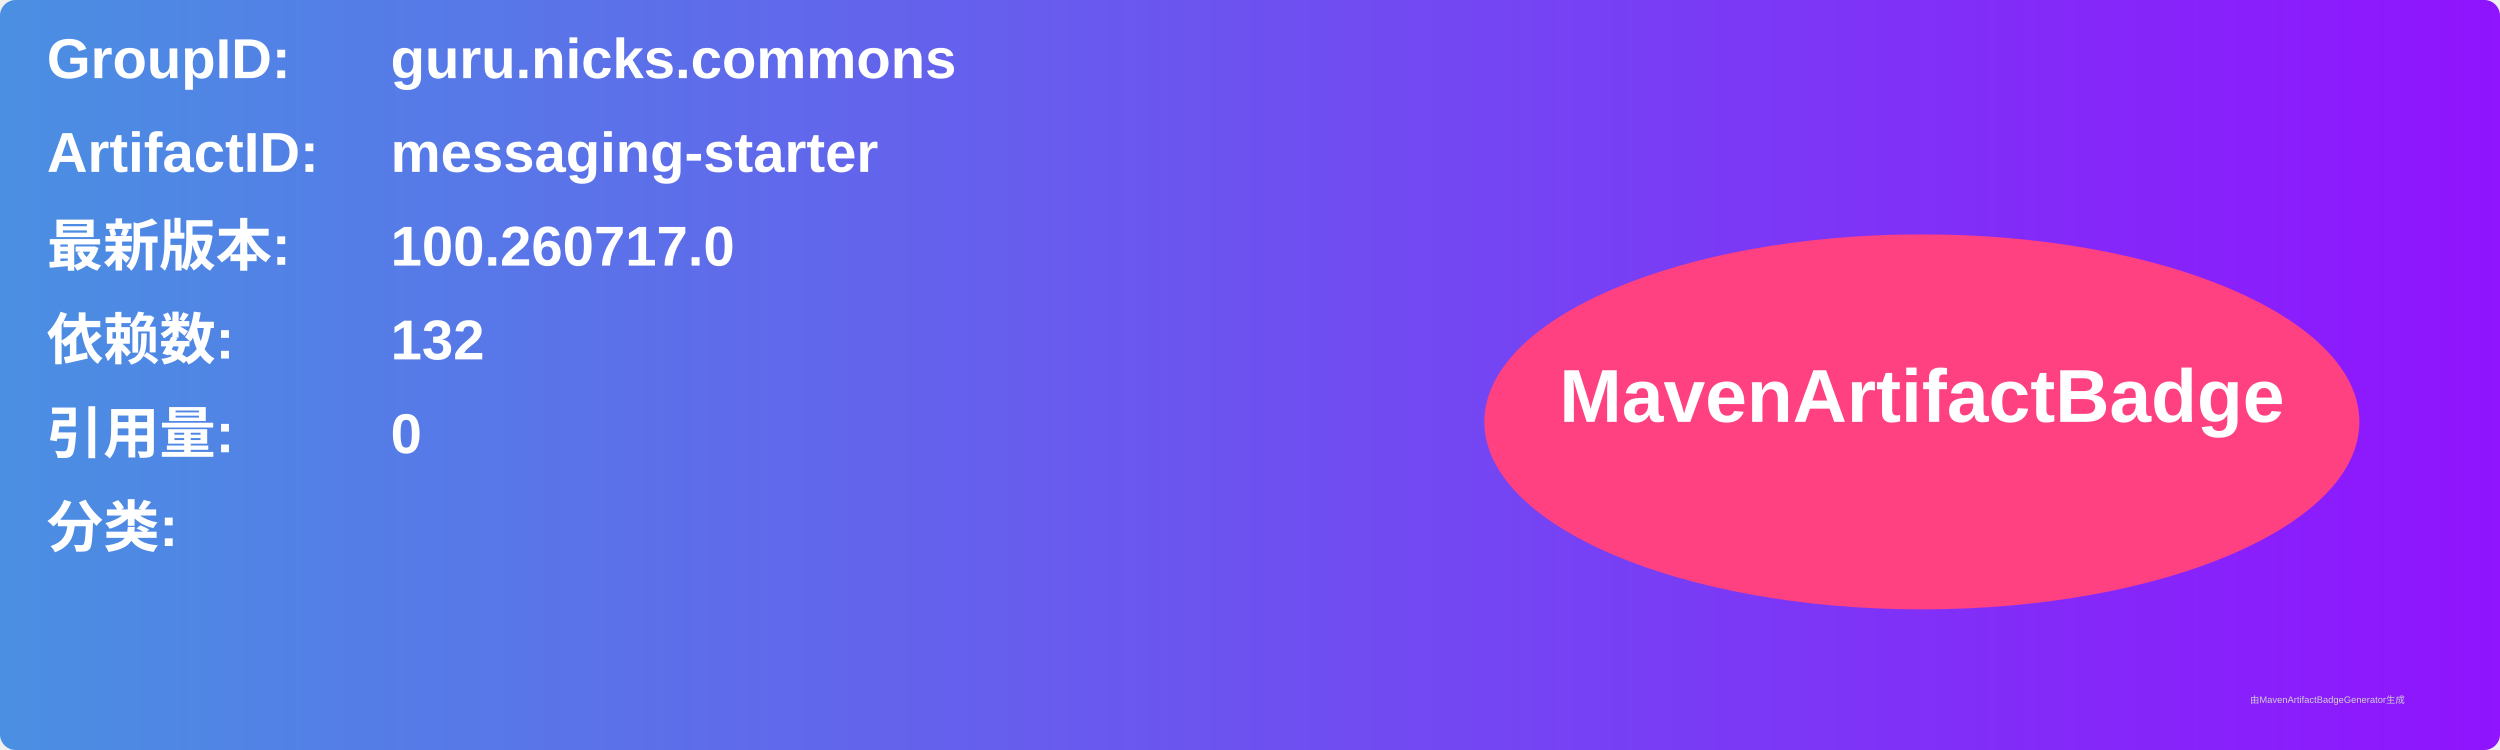
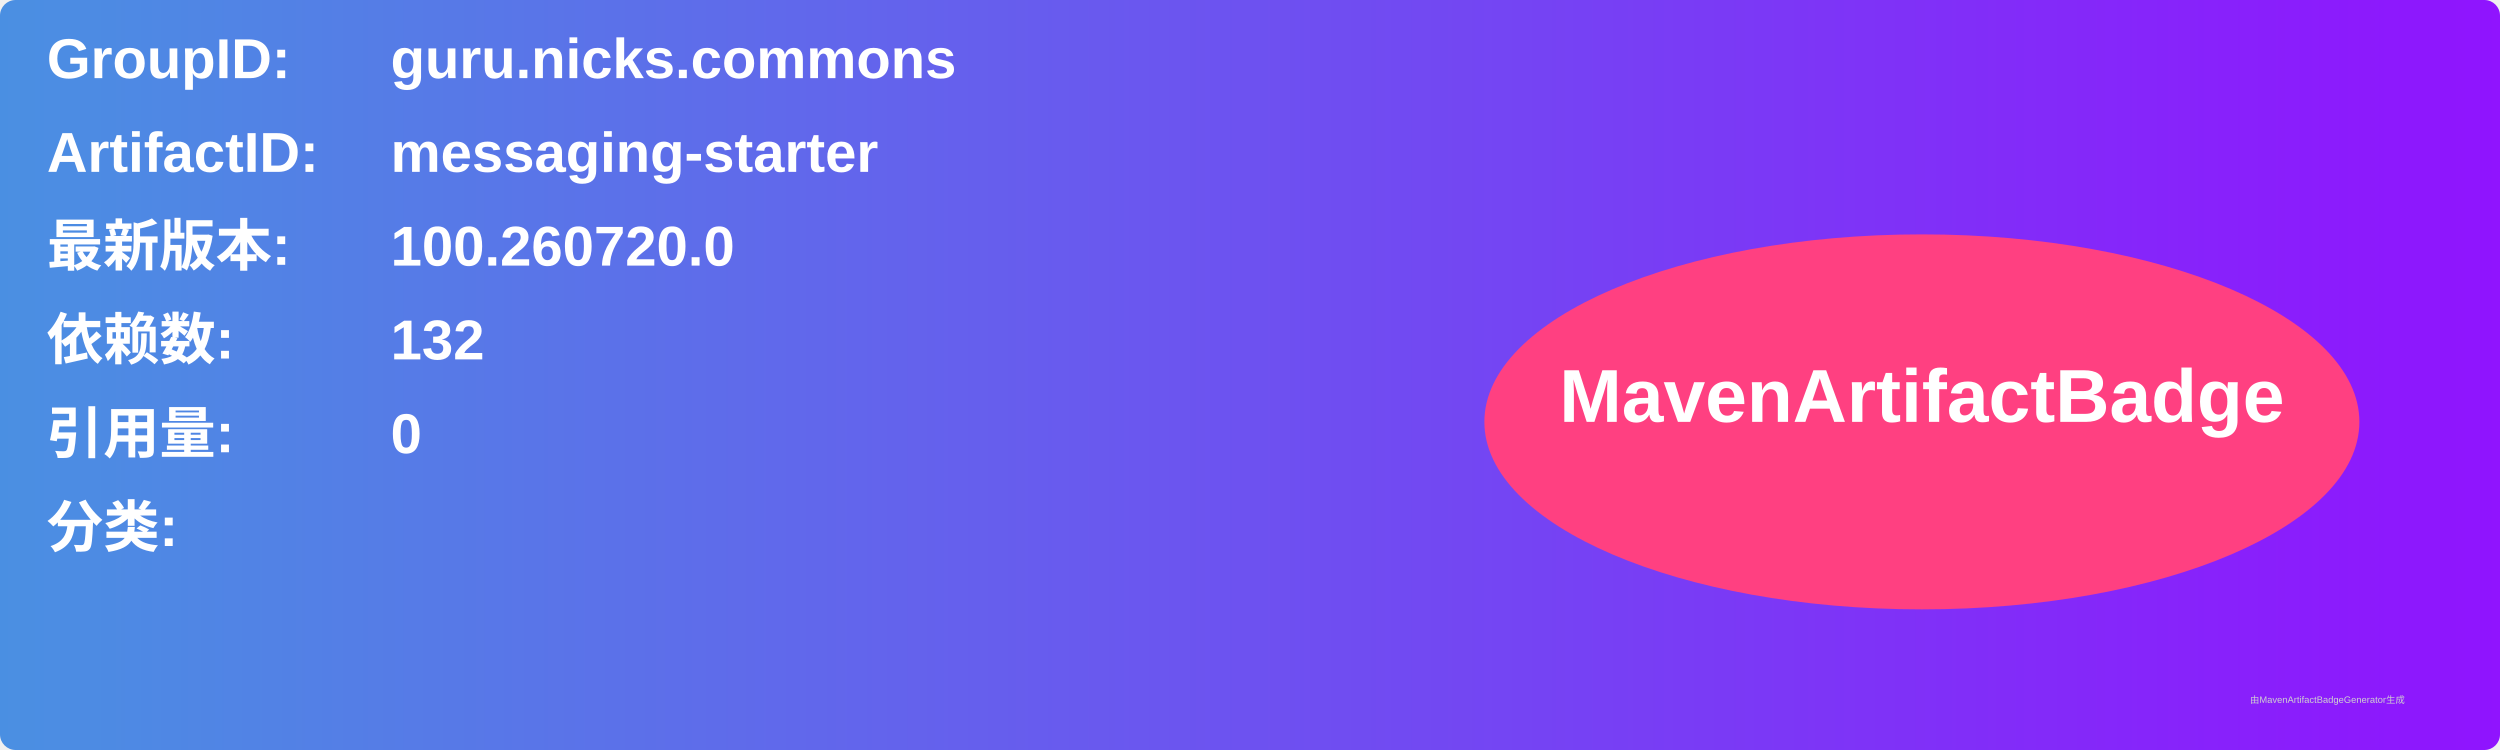
<svg xmlns="http://www.w3.org/2000/svg" width="800" height="240" viewBox="0 0 800 240">
  <linearGradient id="grad" x1="0%" y1="0%" x2="100%" y2="0%">
    <stop offset="0%" stop-color="#4a90e2" />
    <stop offset="100%" stop-color="#9013fe" />
  </linearGradient>
  <rect width="100%" height="100%" rx="5" ry="5" fill="url(#grad)" />
  <g transform="translate(15, 15)">
    <text x="0" y="10" font-family="Arial" font-size="18" fill="white" font-weight="bold" width="260">GroupID:</text>
    <text x="110" y="10" font-family="Arial" font-size="18" fill="white" font-weight="bold" width="460">guru.nicks.commons</text>
    <text x="0" y="40" font-family="Arial" font-size="18" fill="white" font-weight="bold" width="260">ArtifactID:</text>
    <text x="110" y="40" font-family="Arial" font-size="18" fill="white" font-weight="bold" width="460">messaging-starter</text>
    <text x="0" y="70" font-family="Arial" font-size="18" fill="white" font-weight="bold">最新版本:</text>
    <text x="110" y="70" font-family="Arial" font-size="18" fill="white" font-weight="bold">
-       <tspan font-weight="bold">100.260717.0</tspan>
+       <tspan font-weight="bold">100.260720.0</tspan>
    </text>
    <text x="0" y="100" font-family="Arial" font-size="18" fill="white" font-weight="bold">依赖数: </text>
    <text x="110" y="100" font-family="Arial" font-size="18" fill="white">
      <tspan font-weight="bold">132</tspan>
    </text>
    <text x="0" y="130" font-family="Arial" font-size="18" fill="white" font-weight="bold">引用量: </text>
    <text x="110" y="130" font-family="Arial" font-size="18" fill="white">
      <tspan font-weight="bold">0</tspan>
    </text>
    <text x="0" y="160" font-family="Arial" font-size="18" fill="white" font-weight="bold">分类:</text>
    <text x="10" y="190" font-family="Arial" font-size="10" fill="white">
      <tspan font-weight="bold" />
    </text>
    <ellipse cx="600" cy="120" rx="140" ry="60" fill="#ff4081" />
    <text x="600" y="120" text-anchor="middle" font-family="Arial" font-size="24" fill="white" font-weight="bold">MavenArtifactBadge</text>
  </g>
  <text x="720" y="225" font-family="Arial" font-size="3" fill="#d0d0d0">由MavenArtifactBadgeGenerator生成</text>
</svg>
